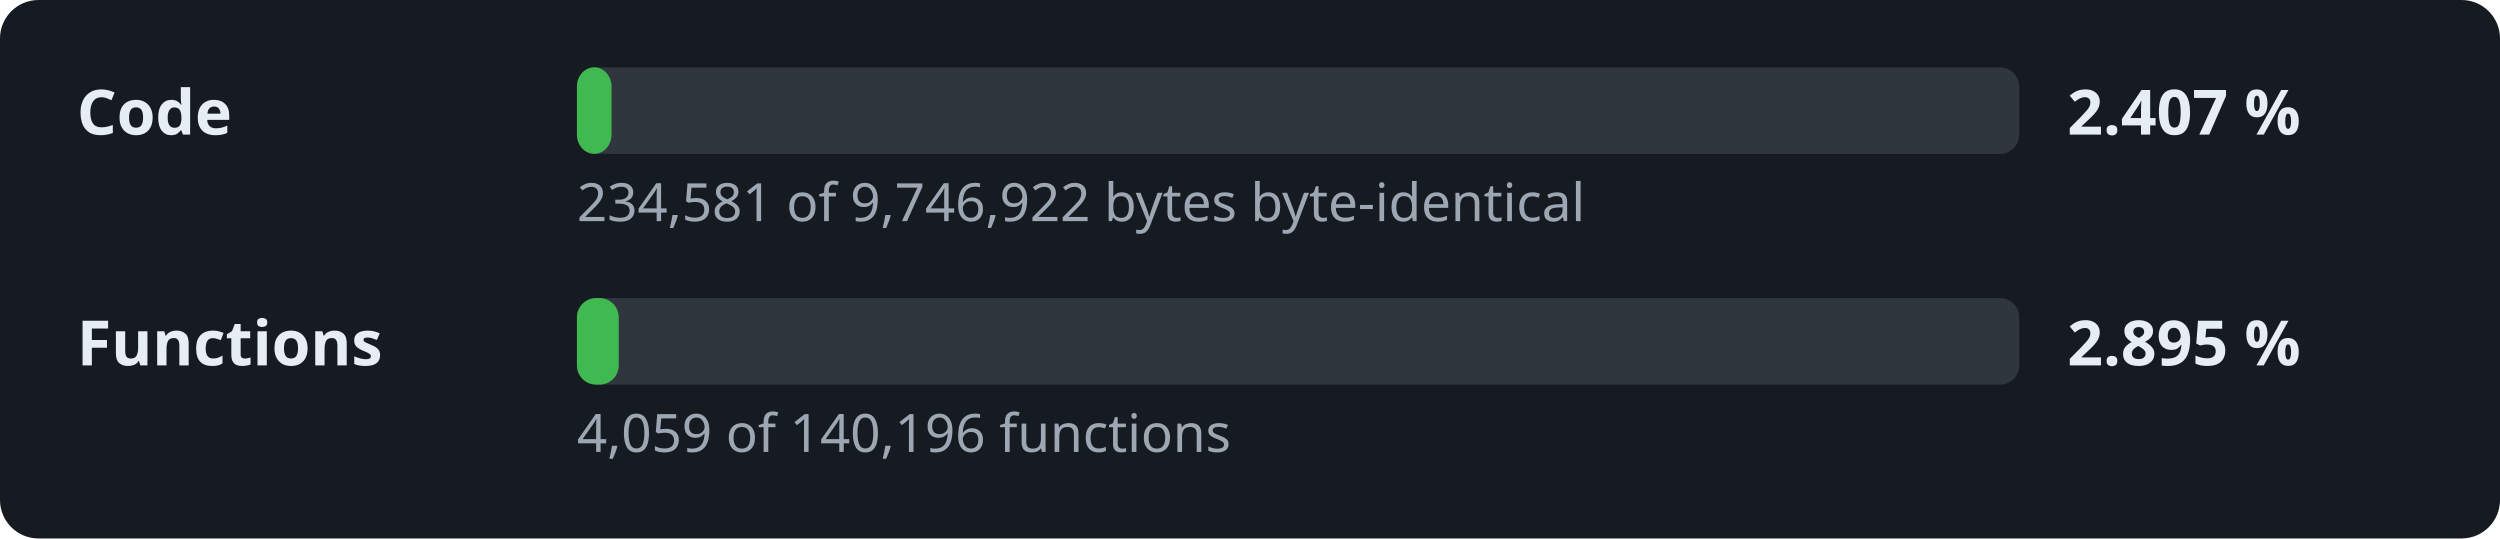
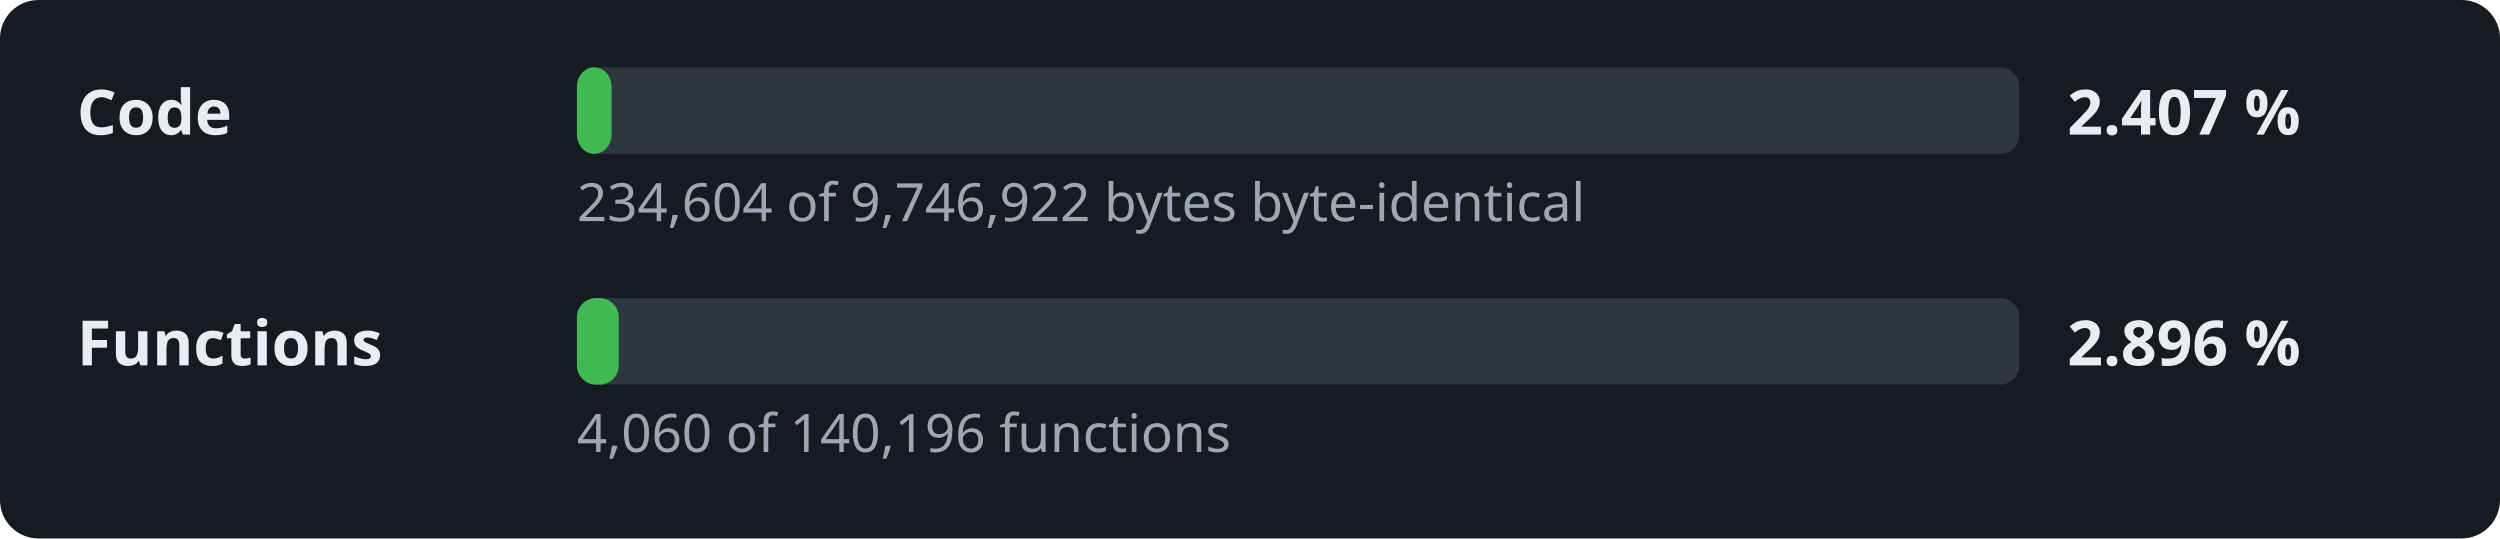
<svg xmlns="http://www.w3.org/2000/svg" width="520" height="112" viewBox="0 0 520 112" role="img" aria-label="Decompilation progress: 2.407 % of the code">
  <style>.l,.v{font:600 13px sans-serif;fill:#e6edf3}.d{font:11px sans-serif;fill:#9da7b3}.t{fill:#30363d}.f{fill:#3fb950}</style>
  <rect width="520" height="112" rx="8" fill="#161b22" />
  <text x="16" y="28" class="l">Code</text>
  <rect x="120" y="14" width="300" height="18" rx="4" class="t" />
  <rect x="120" y="14" width="7.2" height="18" rx="4" class="f" />
  <text x="430" y="28" class="v">2.407 %</text>
-   <text x="120" y="46" class="d">234,581 of 9,746,922 bytes byte-identical</text>
+   <text x="120" y="46" class="d">234,604 of 9,746,922 bytes byte-identical</text>
  <text x="16" y="76" class="l">Functions</text>
  <rect x="120" y="62" width="300" height="18" rx="4" class="t" />
  <rect x="120" y="62" width="8.7" height="18" rx="4" class="f" />
-   <text x="430" y="76" class="v">2.895 %</text>
-   <text x="120" y="94" class="d">4,059 of 140,196 functions</text>
+   <text x="430" y="76" class="v">2.896 %</text>
+   <text x="120" y="94" class="d">4,060 of 140,196 functions</text>
</svg>
